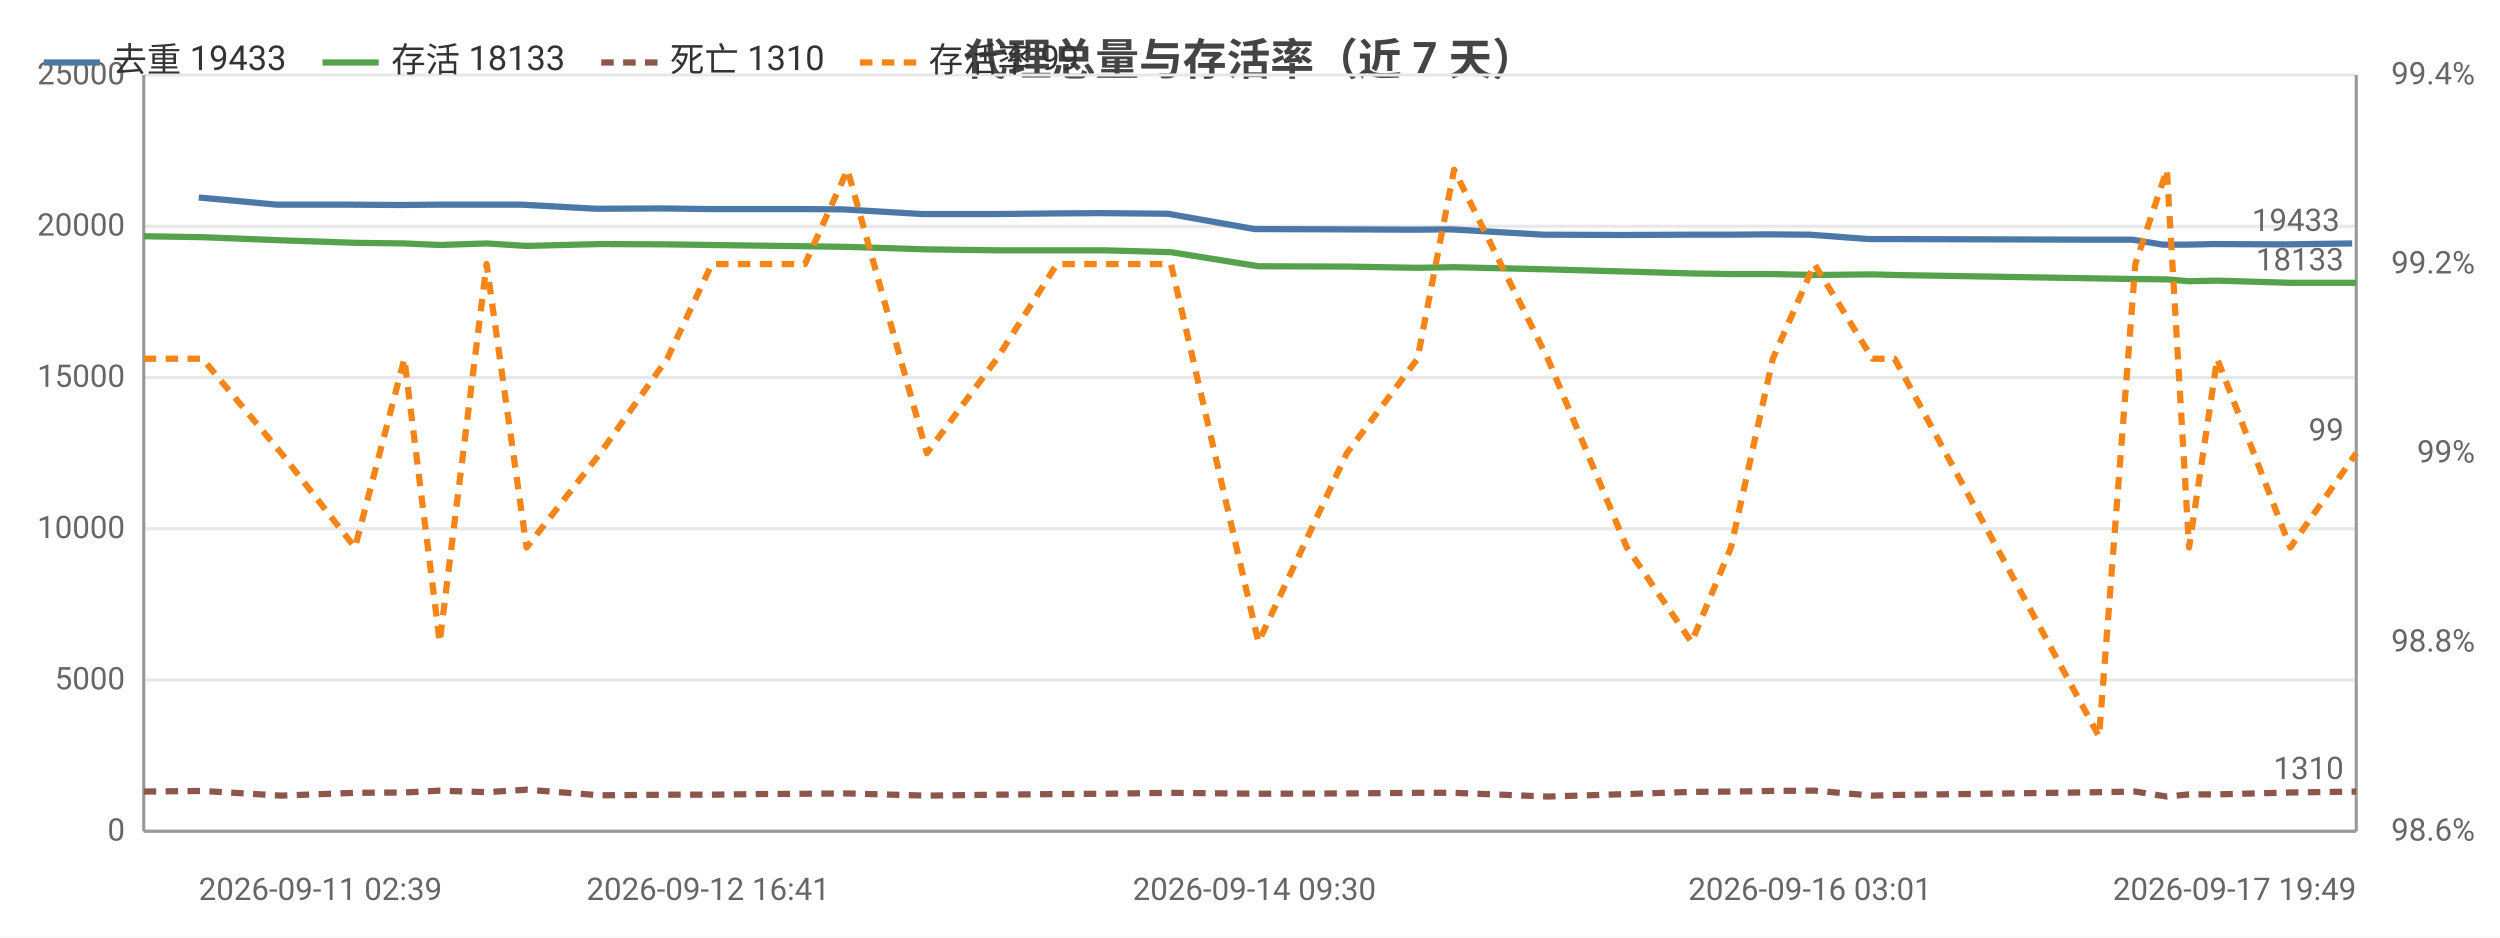
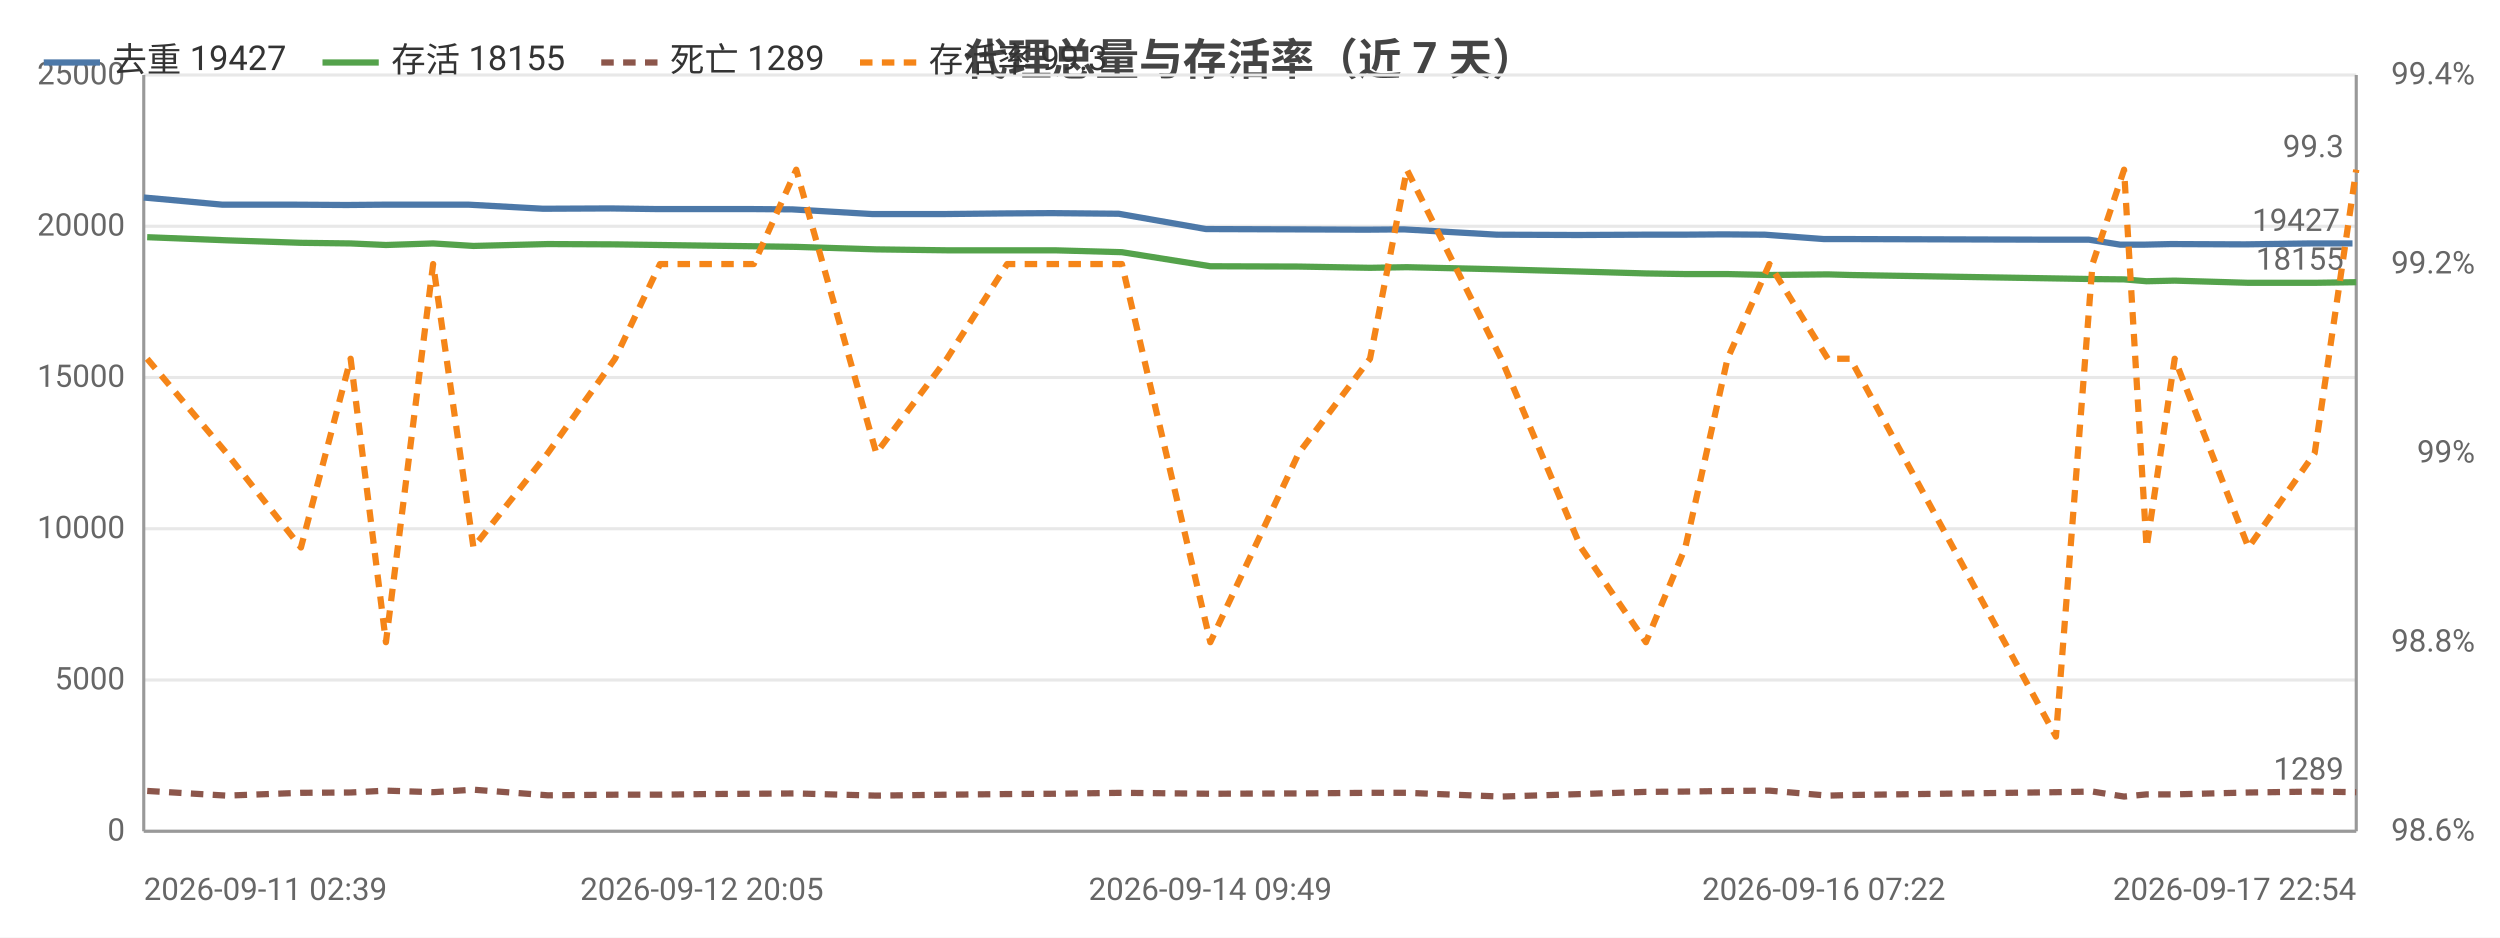
<svg xmlns="http://www.w3.org/2000/svg" width="800" height="300" viewBox="0 0 800 300">
  <rect width="800" height="300" fill="#ffffff" />
  <style>text{font-family:system-ui,-apple-system,'Segoe UI',Roboto,'PingFang SC','Microsoft YaHei','Noto Sans CJK SC',sans-serif}.g{stroke:#e8e8e8;stroke-width:1}.a{stroke:#999;stroke-width:1}.t{font-size:10px;fill:#666}.m{font-size:10px;text-anchor:middle;fill:#666}.e{font-size:10px;text-anchor:end;fill:#666}.l{font-size:11px;fill:#333}.tt{font-size:14px;font-weight:600;text-anchor:middle;fill:#444}.em{font-size:13px;text-anchor:middle;fill:#999}</style>
  <text class="tt" x="400.0" y="24">代理总量与存活率（近 7 天）</text>
  <line class="g" x1="46" y1="266" x2="754" y2="266" />
  <text class="e" x="40" y="269">0</text>
  <line class="g" x1="46" y1="217.6" x2="754" y2="217.6" />
  <text class="e" x="40" y="220.6">5000</text>
  <line class="g" x1="46" y1="169.2" x2="754" y2="169.2" />
  <text class="e" x="40" y="172.2">10000</text>
  <line class="g" x1="46" y1="120.8" x2="754" y2="120.8" />
  <text class="e" x="40" y="123.8">15000</text>
  <line class="g" x1="46" y1="72.4" x2="754" y2="72.4" />
  <text class="e" x="40" y="75.4">20000</text>
  <line class="g" x1="46" y1="24" x2="754" y2="24" />
  <text class="e" x="40" y="27">25000</text>
  <text class="e" x="792" y="269">98.6%</text>
  <text class="e" x="792" y="208.5">98.8%</text>
  <text class="e" x="792" y="148">99%</text>
  <text class="e" x="792" y="87.5">99.2%</text>
  <text class="e" x="792" y="27">99.4%</text>
  <line class="a" x1="754" y1="24" x2="754" y2="266" />
  <line class="a" x1="46" y1="24" x2="46" y2="266" />
  <line class="a" x1="46" y1="266" x2="754" y2="266" />
-   <polyline fill="none" stroke="#4c78a8" stroke-width="2" stroke-linejoin="round" points="63.6,63.2 88.7,65.5 112.2,65.5 128.1,65.6 139.5,65.5 154.3,65.5 167.1,65.5 190.7,66.8 212.1,66.7 226.6,66.9 241.1,66.9 256.5,66.9 269.8,67.0 295.2,68.5 318.0,68.5 337.1,68.3 352.3,68.2 373.7,68.4 401.4,73.3 429.7,73.4 452.1,73.5 464.3,73.4 493.9,75.1 519.5,75.2 540.2,75.1 552.6,75.1 566.0,75.0 579.2,75.1 597.9,76.5 604.9,76.5 670.7,76.7 682.3,76.7 692.2,78.3 699.4,78.3 708.2,78.1 731.7,78.2 752.7,77.9" />
-   <circle cx="63.6" cy="63.2" r="4" fill="transparent" />
-   <circle cx="112.2" cy="65.5" r="4" fill="transparent" />
-   <circle cx="139.5" cy="65.5" r="4" fill="transparent" />
-   <circle cx="167.1" cy="65.5" r="4" fill="transparent" />
-   <circle cx="212.1" cy="66.7" r="4" fill="transparent" />
-   <circle cx="226.6" cy="66.9" r="4" fill="transparent" />
-   <circle cx="256.5" cy="66.9" r="4" fill="transparent" />
-   <circle cx="295.2" cy="68.5" r="4" fill="transparent" />
-   <circle cx="337.1" cy="68.3" r="4" fill="transparent" />
-   <circle cx="373.7" cy="68.4" r="4" fill="transparent" />
-   <circle cx="429.7" cy="73.4" r="4" fill="transparent" />
-   <circle cx="464.3" cy="73.4" r="4" fill="transparent" />
-   <circle cx="519.5" cy="75.2" r="4" fill="transparent" />
-   <circle cx="552.6" cy="75.1" r="4" fill="transparent" />
-   <circle cx="579.2" cy="75.1" r="4" fill="transparent" />
-   <circle cx="597.9" cy="76.5" r="4" fill="transparent" />
-   <circle cx="670.7" cy="76.7" r="4" fill="transparent" />
-   <circle cx="692.2" cy="78.3" r="4" fill="transparent" />
-   <circle cx="708.2" cy="78.1" r="4" fill="transparent" />
-   <circle cx="752.7" cy="77.9" r="4" fill="transparent" />
-   <text class="t" x="748.7" y="73.9" text-anchor="end" fill="#4c78a8">19433</text>
-   <polyline fill="none" stroke="#54a24b" stroke-width="2" stroke-linejoin="round" points="46,75.6 64.8,75.9 90.0,76.9 113.6,77.7 129.4,77.9 140.7,78.4 155.7,77.9 168.5,78.7 192.1,78.1 213.5,78.2 227.8,78.4 242.4,78.6 257.6,78.8 271.2,79.0 296.6,79.8 319.0,80.1 338.2,80.1 353.4,80.1 374.7,80.7 402.7,85.2 431.0,85.3 453.6,85.7 465.3,85.5 495.3,86.2 520.6,86.9 541.3,87.5 553.9,87.7 567.3,87.7 580.6,88.0 599.2,87.8 606.3,88.0 671.7,89.1 683.3,89.3 693.4,89.4 700.5,90.0 709.5,89.8 732.9,90.5 754,90.5" />
-   <circle cx="46" cy="75.6" r="4" fill="transparent" />
-   <circle cx="90.0" cy="76.9" r="4" fill="transparent" />
-   <circle cx="129.4" cy="77.9" r="4" fill="transparent" />
-   <circle cx="155.7" cy="77.9" r="4" fill="transparent" />
-   <circle cx="192.1" cy="78.1" r="4" fill="transparent" />
-   <circle cx="227.8" cy="78.4" r="4" fill="transparent" />
-   <circle cx="257.6" cy="78.8" r="4" fill="transparent" />
-   <circle cx="296.6" cy="79.8" r="4" fill="transparent" />
-   <circle cx="338.2" cy="80.1" r="4" fill="transparent" />
-   <circle cx="374.7" cy="80.7" r="4" fill="transparent" />
-   <circle cx="402.7" cy="85.2" r="4" fill="transparent" />
-   <circle cx="453.6" cy="85.7" r="4" fill="transparent" />
-   <circle cx="495.3" cy="86.2" r="4" fill="transparent" />
-   <circle cx="541.3" cy="87.5" r="4" fill="transparent" />
-   <circle cx="567.3" cy="87.7" r="4" fill="transparent" />
-   <circle cx="599.2" cy="87.8" r="4" fill="transparent" />
-   <circle cx="671.7" cy="89.1" r="4" fill="transparent" />
-   <circle cx="693.4" cy="89.4" r="4" fill="transparent" />
-   <circle cx="709.5" cy="89.8" r="4" fill="transparent" />
-   <circle cx="754" cy="90.5" r="4" fill="transparent" />
-   <text class="t" x="750" y="86.5" text-anchor="end" fill="#54a24b">18133</text>
-   <polyline fill="none" stroke="#8c564b" stroke-width="2" stroke-dasharray="4,3" stroke-linejoin="round" points="46,253.3 64.8,253.1 90.0,254.6 113.6,253.7 129.4,253.6 140.7,253.0 155.7,253.5 168.5,252.7 192.1,254.5 213.5,254.3 227.8,254.3 242.4,254.1 257.6,254.0 271.2,253.9 296.6,254.6 319.0,254.3 338.2,254.1 353.4,254.0 374.7,253.7 402.7,254.0 431.0,253.9 453.6,253.7 465.3,253.7 495.3,254.9 520.6,254.1 541.3,253.4 553.9,253.3 567.3,253.1 580.6,253.0 599.2,254.6 606.3,254.4 671.7,253.5 683.3,253.3 693.4,254.9 700.5,254.2 709.5,254.2 732.9,253.6 754,253.3" />
-   <circle cx="46" cy="253.3" r="4" fill="transparent" />
-   <circle cx="90.0" cy="254.6" r="4" fill="transparent" />
-   <circle cx="129.4" cy="253.6" r="4" fill="transparent" />
-   <circle cx="155.7" cy="253.5" r="4" fill="transparent" />
-   <circle cx="192.1" cy="254.5" r="4" fill="transparent" />
-   <circle cx="227.8" cy="254.3" r="4" fill="transparent" />
-   <circle cx="257.6" cy="254.0" r="4" fill="transparent" />
-   <circle cx="296.6" cy="254.6" r="4" fill="transparent" />
-   <circle cx="338.2" cy="254.1" r="4" fill="transparent" />
-   <circle cx="374.7" cy="253.7" r="4" fill="transparent" />
-   <circle cx="402.7" cy="254.0" r="4" fill="transparent" />
-   <circle cx="453.6" cy="253.7" r="4" fill="transparent" />
-   <circle cx="495.3" cy="254.9" r="4" fill="transparent" />
-   <circle cx="541.3" cy="253.4" r="4" fill="transparent" />
-   <circle cx="567.3" cy="253.1" r="4" fill="transparent" />
-   <circle cx="599.2" cy="254.6" r="4" fill="transparent" />
-   <circle cx="671.7" cy="253.5" r="4" fill="transparent" />
-   <circle cx="693.4" cy="254.9" r="4" fill="transparent" />
-   <circle cx="709.5" cy="254.2" r="4" fill="transparent" />
-   <circle cx="754" cy="253.3" r="4" fill="transparent" />
-   <text class="t" x="750" y="249.3" text-anchor="end" fill="#8c564b">1310</text>
-   <polyline fill="none" stroke="#f58518" stroke-width="2" stroke-dasharray="4,3" stroke-linejoin="round" points="46,114.8 64.8,114.8 90.0,145 113.6,175.2 129.4,114.8 140.7,205.5 155.7,84.5 168.5,175.2 192.1,145 213.5,114.8 227.8,84.5 242.4,84.5 257.6,84.5 271.2,54.3 296.6,145 319.0,114.8 338.2,84.5 353.4,84.5 374.7,84.5 402.7,205.5 431.0,145 453.6,114.8 465.3,54.3 495.3,114.8 520.6,175.2 541.3,205.5 553.9,175.2 567.3,114.8 580.6,84.5 599.2,114.8 606.3,114.8 671.7,235.7 683.3,84.5 693.4,54.3 700.5,175.2 709.5,114.8 732.9,175.2 754,145" />
-   <circle cx="46" cy="114.8" r="4" fill="transparent" />
-   <circle cx="90.0" cy="145" r="4" fill="transparent" />
-   <circle cx="129.4" cy="114.8" r="4" fill="transparent" />
-   <circle cx="155.7" cy="84.5" r="4" fill="transparent" />
-   <circle cx="192.1" cy="145" r="4" fill="transparent" />
-   <circle cx="227.8" cy="84.5" r="4" fill="transparent" />
-   <circle cx="257.6" cy="84.5" r="4" fill="transparent" />
-   <circle cx="296.6" cy="145" r="4" fill="transparent" />
-   <circle cx="338.2" cy="84.5" r="4" fill="transparent" />
-   <circle cx="374.7" cy="84.5" r="4" fill="transparent" />
-   <circle cx="402.7" cy="205.5" r="4" fill="transparent" />
-   <circle cx="453.6" cy="114.8" r="4" fill="transparent" />
-   <circle cx="495.3" cy="114.8" r="4" fill="transparent" />
-   <circle cx="541.3" cy="205.5" r="4" fill="transparent" />
-   <circle cx="567.3" cy="114.8" r="4" fill="transparent" />
-   <circle cx="599.2" cy="114.8" r="4" fill="transparent" />
-   <circle cx="671.7" cy="235.7" r="4" fill="transparent" />
-   <circle cx="693.4" cy="54.3" r="4" fill="transparent" />
-   <circle cx="709.5" cy="114.8" r="4" fill="transparent" />
-   <circle cx="754" cy="145" r="4" fill="transparent" />
-   <text class="t" x="750" y="141" text-anchor="end" fill="#f58518">99</text>
-   <text class="t" x="63.6" y="288">2026-09-11 02:39</text>
-   <text class="m" x="226.6" y="288">2026-09-12 16:41</text>
-   <text class="m" x="401.4" y="288">2026-09-14 09:30</text>
-   <text class="m" x="579.2" y="288">2026-09-16 03:01</text>
-   <text class="e" x="754" y="288">2026-09-17 19:49</text>
+   <polyline fill="none" stroke="#4c78a8" stroke-width="2" stroke-linejoin="round" points="46,63.2 71.2,65.5 94.9,65.5 110.9,65.6 122.3,65.5 137.3,65.5 150.1,65.5 173.8,66.8 195.4,66.7 210.0,66.9 224.6,66.9 240.0,66.9 253.5,67.0 279.1,68.5 302.0,68.5 321.2,68.3 336.5,68.2 358.0,68.4 385.9,73.3 414.4,73.4 436.9,73.5 449.2,73.4 479.0,75.1 504.8,75.2 525.6,75.1 538.0,75.1 551.5,75.0 564.8,75.1 583.6,76.5 590.7,76.5 656.9,76.7 668.5,76.7 678.5,78.3 685.8,78.3 694.7,78.1 718.3,78.2 739.4,77.9 752.8,77.9" />
+   <circle cx="46" cy="63.2" r="4" fill="transparent" />
+   <circle cx="94.9" cy="65.5" r="4" fill="transparent" />
+   <circle cx="122.3" cy="65.5" r="4" fill="transparent" />
+   <circle cx="150.1" cy="65.5" r="4" fill="transparent" />
+   <circle cx="195.4" cy="66.7" r="4" fill="transparent" />
+   <circle cx="224.6" cy="66.9" r="4" fill="transparent" />
+   <circle cx="253.5" cy="67.0" r="4" fill="transparent" />
+   <circle cx="302.0" cy="68.5" r="4" fill="transparent" />
+   <circle cx="336.5" cy="68.2" r="4" fill="transparent" />
+   <circle cx="385.9" cy="73.3" r="4" fill="transparent" />
+   <circle cx="414.4" cy="73.4" r="4" fill="transparent" />
+   <circle cx="449.2" cy="73.4" r="4" fill="transparent" />
+   <circle cx="504.8" cy="75.2" r="4" fill="transparent" />
+   <circle cx="538.0" cy="75.1" r="4" fill="transparent" />
+   <circle cx="564.8" cy="75.1" r="4" fill="transparent" />
+   <circle cx="590.7" cy="76.5" r="4" fill="transparent" />
+   <circle cx="668.5" cy="76.7" r="4" fill="transparent" />
+   <circle cx="685.8" cy="78.3" r="4" fill="transparent" />
+   <circle cx="718.3" cy="78.2" r="4" fill="transparent" />
+   <circle cx="752.8" cy="77.9" r="4" fill="transparent" />
+   <text class="t" x="748.8" y="73.9" text-anchor="end" fill="#4c78a8">19427</text>
+   <polyline fill="none" stroke="#54a24b" stroke-width="2" stroke-linejoin="round" points="47.1,75.9 72.5,76.9 96.3,77.7 112.2,77.9 123.5,78.4 138.6,77.9 151.5,78.7 175.3,78.1 196.8,78.2 211.2,78.4 225.9,78.6 241.2,78.8 254.8,79.0 280.4,79.8 303.0,80.1 322.3,80.1 337.6,80.1 359.0,80.7 387.3,85.2 415.6,85.3 438.4,85.7 450.2,85.5 480.4,86.2 505.9,86.9 526.7,87.5 539.3,87.7 552.8,87.7 566.2,88.0 584.9,87.8 592.1,88.0 657.9,89.1 669.6,89.3 679.7,89.4 686.9,90.0 695.9,89.8 719.5,90.5 740.7,90.5 754,90.3" />
+   <circle cx="47.1" cy="75.9" r="4" fill="transparent" />
+   <circle cx="96.3" cy="77.7" r="4" fill="transparent" />
+   <circle cx="123.5" cy="78.4" r="4" fill="transparent" />
+   <circle cx="151.5" cy="78.7" r="4" fill="transparent" />
+   <circle cx="196.8" cy="78.2" r="4" fill="transparent" />
+   <circle cx="225.9" cy="78.6" r="4" fill="transparent" />
+   <circle cx="254.8" cy="79.0" r="4" fill="transparent" />
+   <circle cx="303.0" cy="80.1" r="4" fill="transparent" />
+   <circle cx="337.6" cy="80.1" r="4" fill="transparent" />
+   <circle cx="387.3" cy="85.2" r="4" fill="transparent" />
+   <circle cx="415.6" cy="85.3" r="4" fill="transparent" />
+   <circle cx="450.2" cy="85.5" r="4" fill="transparent" />
+   <circle cx="505.9" cy="86.9" r="4" fill="transparent" />
+   <circle cx="539.3" cy="87.7" r="4" fill="transparent" />
+   <circle cx="566.2" cy="88.0" r="4" fill="transparent" />
+   <circle cx="592.1" cy="88.0" r="4" fill="transparent" />
+   <circle cx="669.6" cy="89.3" r="4" fill="transparent" />
+   <circle cx="686.9" cy="90.0" r="4" fill="transparent" />
+   <circle cx="719.5" cy="90.5" r="4" fill="transparent" />
+   <circle cx="754" cy="90.3" r="4" fill="transparent" />
+   <text class="t" x="750" y="86.3" text-anchor="end" fill="#54a24b">18155</text>
+   <polyline fill="none" stroke="#8c564b" stroke-width="2" stroke-dasharray="4,3" stroke-linejoin="round" points="47.1,253.1 72.5,254.6 96.3,253.7 112.2,253.6 123.5,253.0 138.6,253.5 151.5,252.7 175.3,254.5 196.8,254.3 211.2,254.3 225.9,254.1 241.2,254.0 254.8,253.9 280.4,254.6 303.0,254.3 322.3,254.1 337.6,254.0 359.0,253.7 387.3,254.0 415.6,253.9 438.4,253.7 450.2,253.7 480.4,254.9 505.9,254.1 526.7,253.4 539.3,253.3 552.8,253.1 566.2,253.0 584.9,254.6 592.1,254.4 657.9,253.5 669.6,253.3 679.7,254.9 686.9,254.2 695.9,254.2 719.5,253.6 740.7,253.3 754,253.5" />
+   <circle cx="47.1" cy="253.1" r="4" fill="transparent" />
+   <circle cx="96.3" cy="253.7" r="4" fill="transparent" />
+   <circle cx="123.5" cy="253.0" r="4" fill="transparent" />
+   <circle cx="151.5" cy="252.7" r="4" fill="transparent" />
+   <circle cx="196.8" cy="254.3" r="4" fill="transparent" />
+   <circle cx="225.9" cy="254.1" r="4" fill="transparent" />
+   <circle cx="254.8" cy="253.9" r="4" fill="transparent" />
+   <circle cx="303.0" cy="254.3" r="4" fill="transparent" />
+   <circle cx="337.6" cy="254.0" r="4" fill="transparent" />
+   <circle cx="387.3" cy="254.0" r="4" fill="transparent" />
+   <circle cx="415.6" cy="253.9" r="4" fill="transparent" />
+   <circle cx="450.2" cy="253.7" r="4" fill="transparent" />
+   <circle cx="505.9" cy="254.1" r="4" fill="transparent" />
+   <circle cx="539.3" cy="253.3" r="4" fill="transparent" />
+   <circle cx="566.2" cy="253.0" r="4" fill="transparent" />
+   <circle cx="592.1" cy="254.4" r="4" fill="transparent" />
+   <circle cx="669.6" cy="253.3" r="4" fill="transparent" />
+   <circle cx="686.9" cy="254.2" r="4" fill="transparent" />
+   <circle cx="719.5" cy="253.6" r="4" fill="transparent" />
+   <circle cx="754" cy="253.5" r="4" fill="transparent" />
+   <text class="t" x="750" y="249.5" text-anchor="end" fill="#8c564b">1289</text>
+   <polyline fill="none" stroke="#f58518" stroke-width="2" stroke-dasharray="4,3" stroke-linejoin="round" points="47.1,114.8 72.5,145 96.3,175.2 112.2,114.8 123.5,205.5 138.6,84.5 151.5,175.2 175.3,145 196.8,114.8 211.2,84.5 225.9,84.5 241.2,84.5 254.8,54.3 280.4,145 303.0,114.8 322.3,84.5 337.6,84.5 359.0,84.5 387.3,205.5 415.6,145 438.4,114.8 450.2,54.3 480.4,114.8 505.9,175.2 526.7,205.5 539.3,175.2 552.8,114.8 566.2,84.5 584.9,114.8 592.1,114.8 657.9,235.7 669.6,84.5 679.7,54.3 686.9,175.2 695.9,114.8 719.5,175.2 740.7,145 754,54.3" />
+   <circle cx="47.1" cy="114.8" r="4" fill="transparent" />
+   <circle cx="96.3" cy="175.2" r="4" fill="transparent" />
+   <circle cx="123.5" cy="205.5" r="4" fill="transparent" />
+   <circle cx="151.5" cy="175.2" r="4" fill="transparent" />
+   <circle cx="196.8" cy="114.8" r="4" fill="transparent" />
+   <circle cx="225.9" cy="84.5" r="4" fill="transparent" />
+   <circle cx="254.8" cy="54.3" r="4" fill="transparent" />
+   <circle cx="303.0" cy="114.8" r="4" fill="transparent" />
+   <circle cx="337.6" cy="84.5" r="4" fill="transparent" />
+   <circle cx="387.3" cy="205.5" r="4" fill="transparent" />
+   <circle cx="415.6" cy="145" r="4" fill="transparent" />
+   <circle cx="450.2" cy="54.3" r="4" fill="transparent" />
+   <circle cx="505.9" cy="175.2" r="4" fill="transparent" />
+   <circle cx="539.3" cy="175.2" r="4" fill="transparent" />
+   <circle cx="566.2" cy="84.5" r="4" fill="transparent" />
+   <circle cx="592.1" cy="114.8" r="4" fill="transparent" />
+   <circle cx="669.6" cy="84.5" r="4" fill="transparent" />
+   <circle cx="686.9" cy="175.2" r="4" fill="transparent" />
+   <circle cx="719.5" cy="175.2" r="4" fill="transparent" />
+   <circle cx="754" cy="54.3" r="4" fill="transparent" />
+   <text class="t" x="750" y="50.3" text-anchor="end" fill="#f58518">99.3</text>
+   <text class="t" x="46" y="288">2026-09-11 02:39</text>
+   <text class="m" x="224.6" y="288">2026-09-12 20:05</text>
+   <text class="m" x="387.3" y="288">2026-09-14 09:49</text>
+   <text class="m" x="583.6" y="288">2026-09-16 07:22</text>
+   <text class="e" x="754" y="288">2026-09-17 22:54</text>
  <line x1="14" y1="20" x2="32" y2="20" stroke="#4c78a8" stroke-width="2" />
-   <text class="l" x="36" y="23">去重 19433</text>
+   <text class="l" x="36" y="23">去重 19427</text>
  <line x1="103.2" y1="20" x2="121.2" y2="20" stroke="#54a24b" stroke-width="2" />
-   <text class="l" x="125.2" y="23">存活 18133</text>
+   <text class="l" x="125.2" y="23">存活 18155</text>
  <line x1="192.4" y1="20" x2="210.4" y2="20" stroke="#8c564b" stroke-width="2" stroke-dasharray="4,3" />
-   <text class="l" x="214.4" y="23">死亡 1310</text>
+   <text class="l" x="214.4" y="23">死亡 1289</text>
  <line x1="275.2" y1="20" x2="293.2" y2="20" stroke="#f58518" stroke-width="2" stroke-dasharray="4,3" />
-   <text class="l" x="297.2" y="23">存活率 99</text>
+   <text class="l" x="297.2" y="23">存活率 99.3</text>
</svg>
